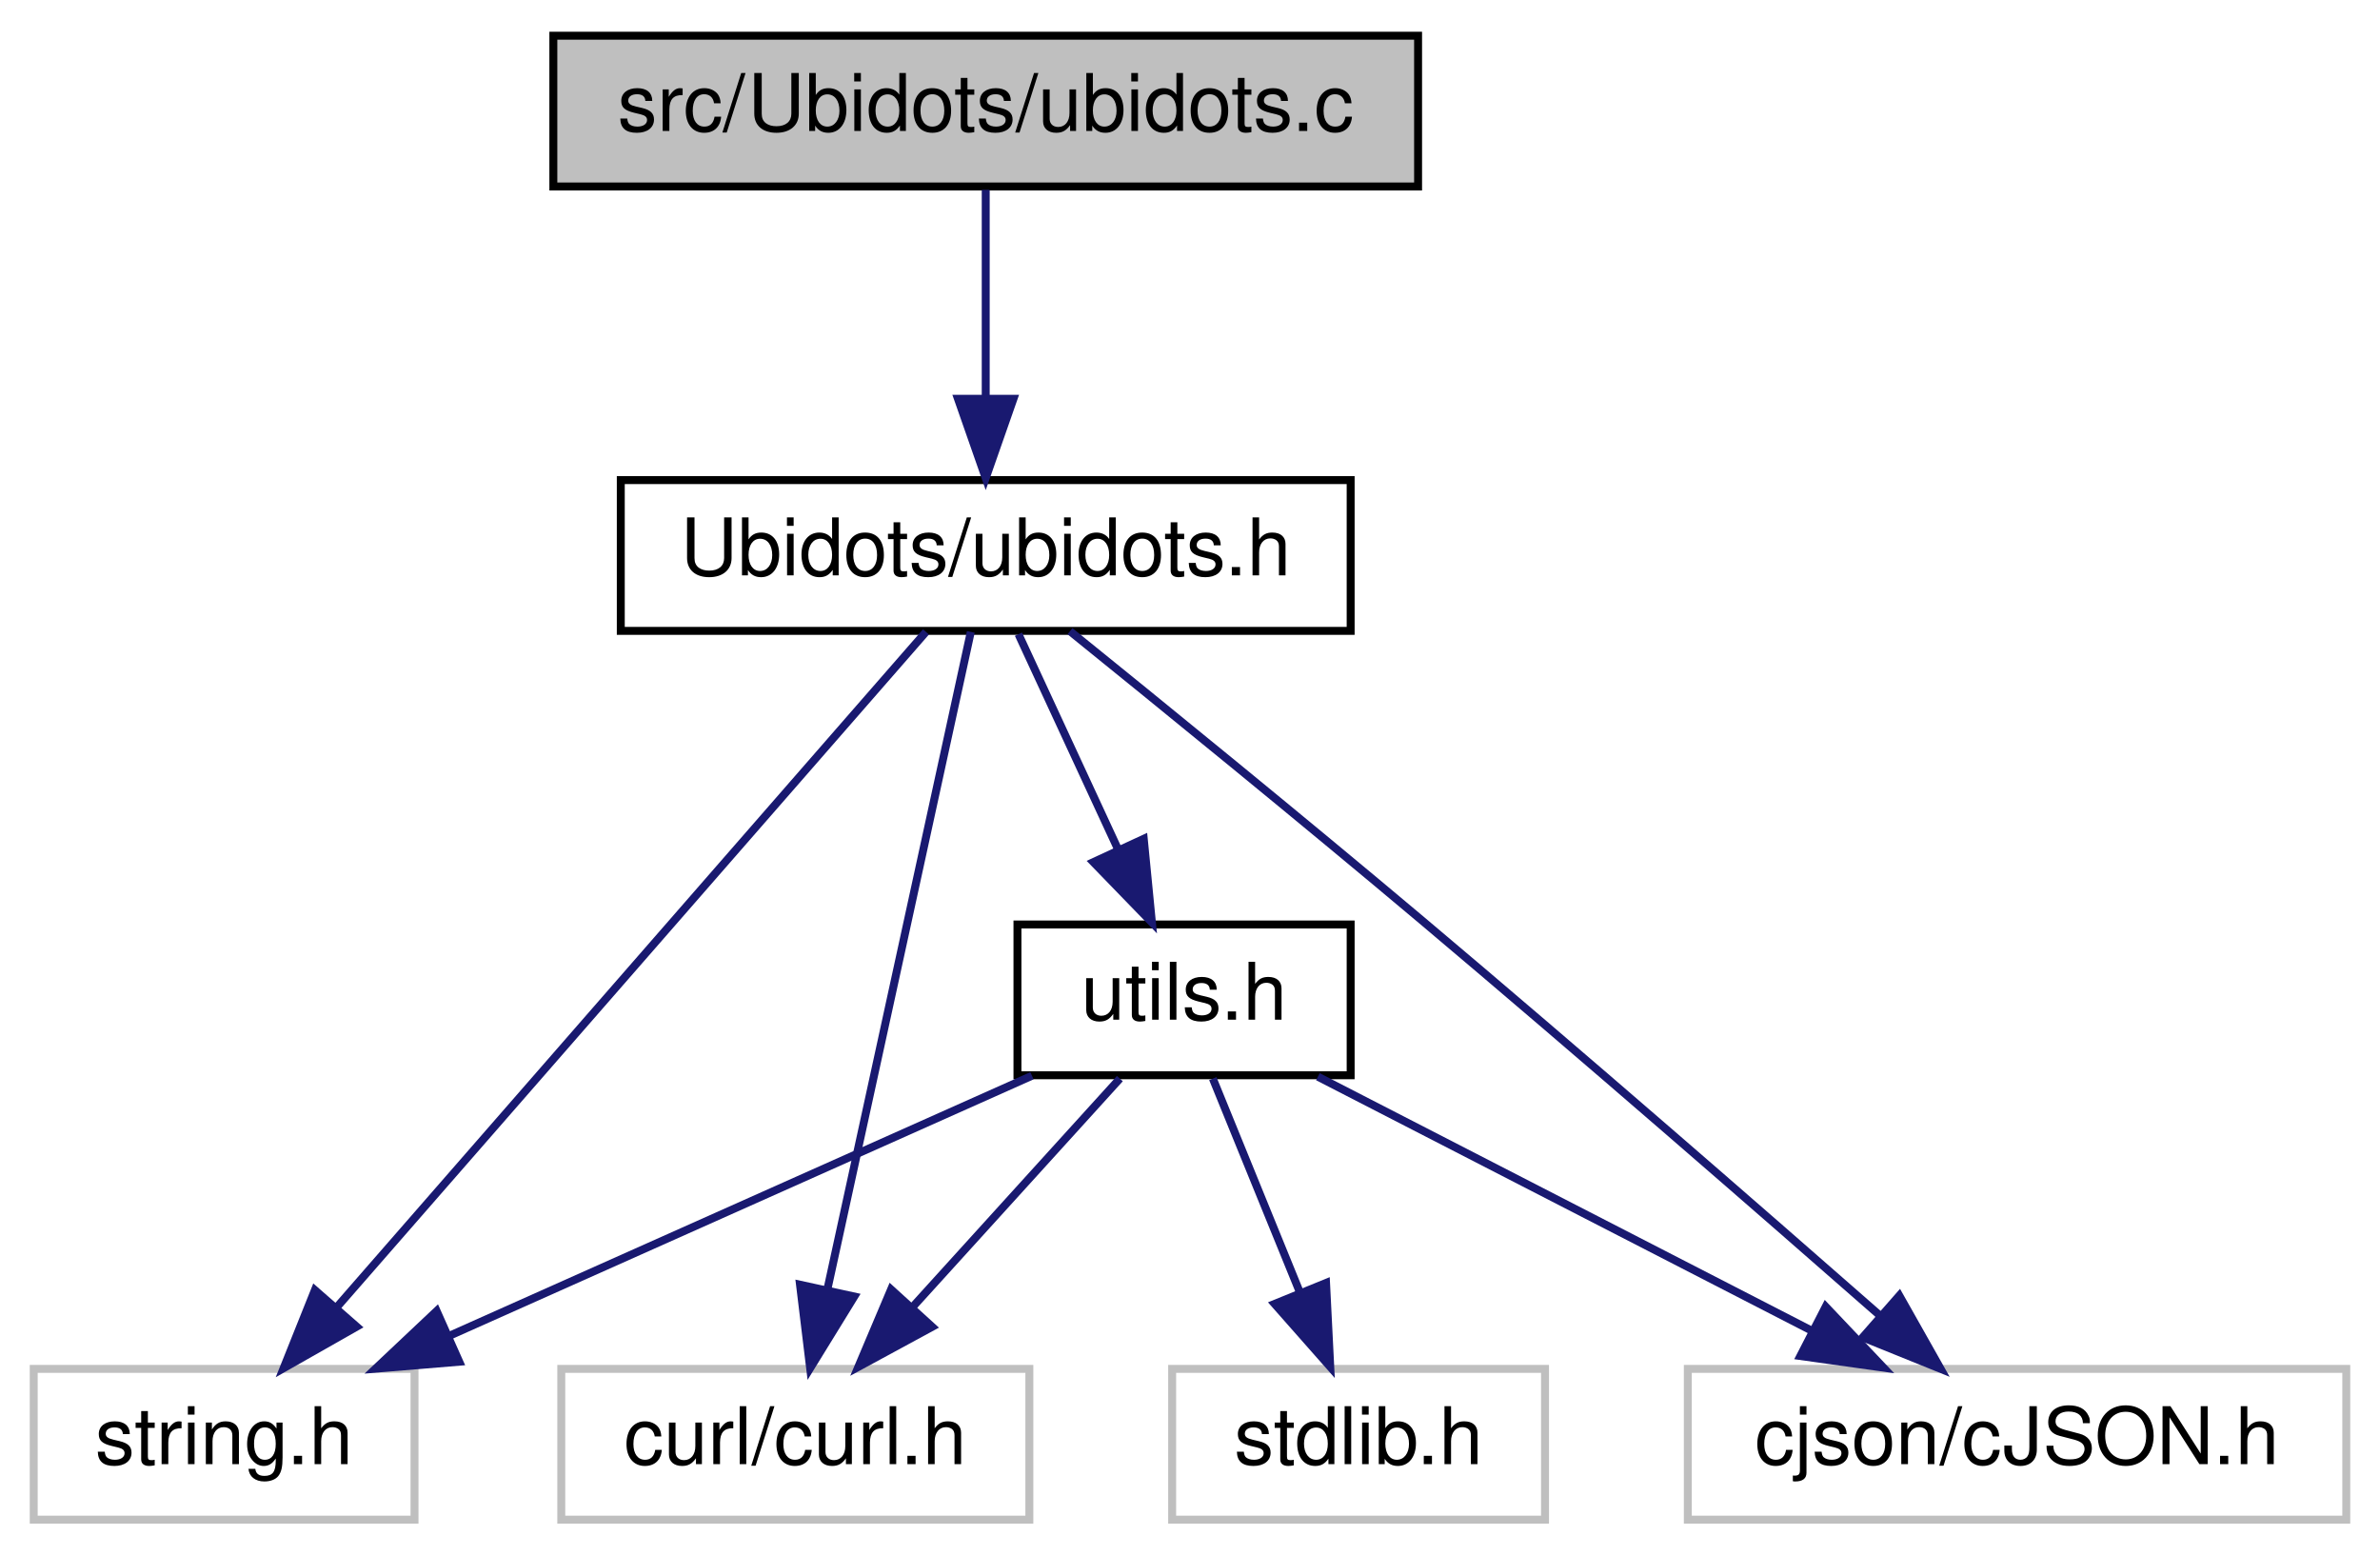
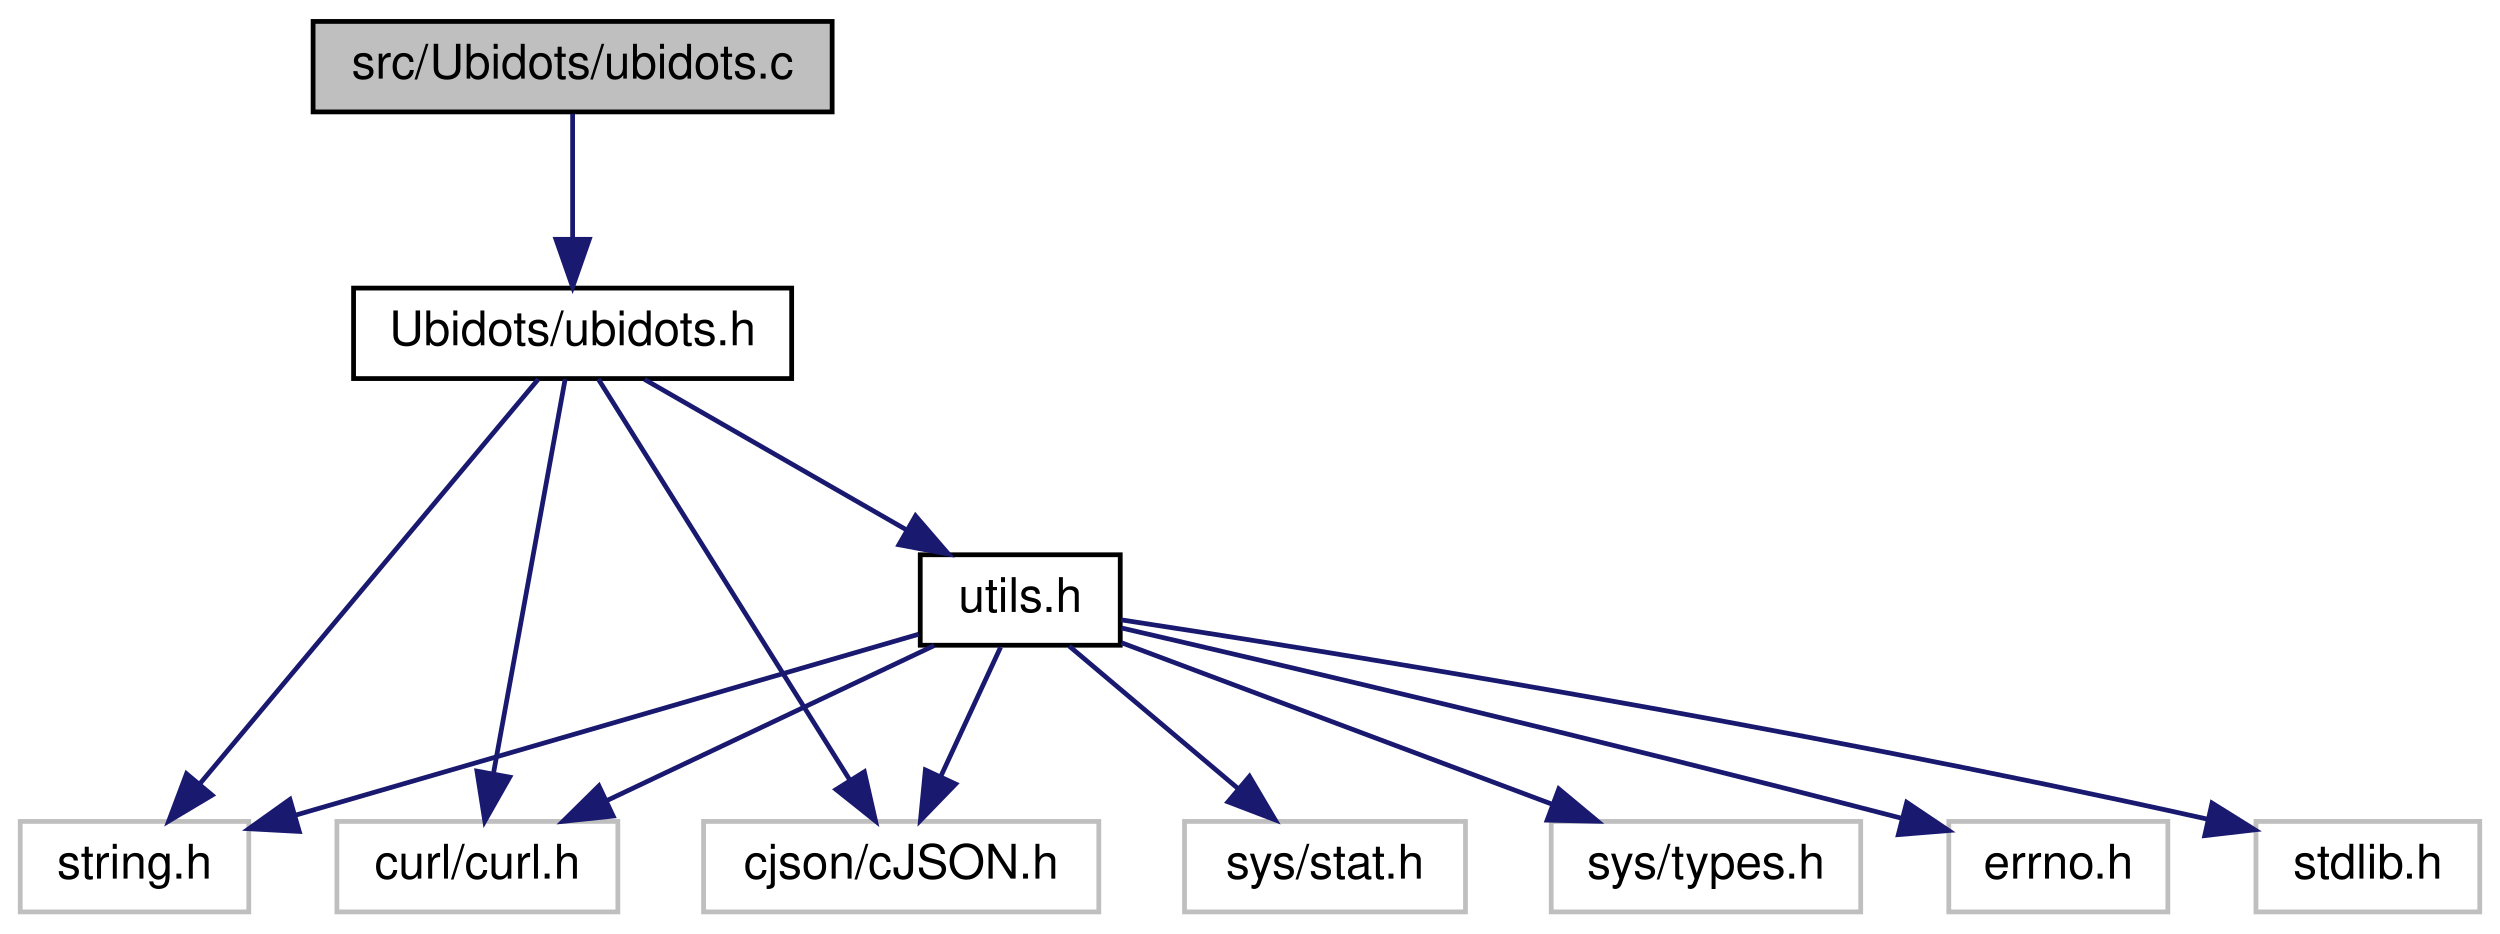
- <svg xmlns="http://www.w3.org/2000/svg" xmlns:xlink="http://www.w3.org/1999/xlink" width="300pt" height="196pt" viewBox="0.00 0.00 299.50 196.00">
+ <svg xmlns="http://www.w3.org/2000/svg" xmlns:xlink="http://www.w3.org/1999/xlink" width="525pt" height="196pt" viewBox="0.00 0.00 524.50 196.00">
  <g id="graph0" class="graph" transform="scale(1 1) rotate(0) translate(4 192)">
    <g id="node1" class="node">
      <g id="a_node1">
        <a xlink:title=" ">
-           <polygon fill="#bfbfbf" stroke="black" points="65.5,-168.5 65.5,-187.5 174.5,-187.5 174.5,-168.5 65.5,-168.5" />
-           <text text-anchor="middle" x="120" y="-175.5" font-family="Helvetica,sans-Serif" font-size="10.00">src/Ubidots/ubidots.c</text>
+           <polygon fill="#bfbfbf" stroke="black" points="61.5,-168.5 61.5,-187.5 170.5,-187.5 170.5,-168.5 61.5,-168.5" />
+           <text text-anchor="middle" x="116" y="-175.5" font-family="Helvetica,sans-Serif" font-size="10.00">src/Ubidots/ubidots.c</text>
        </a>
      </g>
    </g>
    <g id="node2" class="node">
      <g id="a_node2">
        <a xlink:href="ubidots_8h.html" target="_top" xlink:title=" ">
-           <polygon fill="none" stroke="black" points="74,-112.5 74,-131.5 166,-131.5 166,-112.5 74,-112.5" />
-           <text text-anchor="middle" x="120" y="-119.5" font-family="Helvetica,sans-Serif" font-size="10.00">Ubidots/ubidots.h</text>
+           <polygon fill="none" stroke="black" points="70,-112.5 70,-131.5 162,-131.5 162,-112.5 70,-112.5" />
+           <text text-anchor="middle" x="116" y="-119.5" font-family="Helvetica,sans-Serif" font-size="10.00">Ubidots/ubidots.h</text>
        </a>
      </g>
    </g>
    <g id="edge1" class="edge">
-       <path fill="none" stroke="midnightblue" d="M120,-168.08C120,-161.01 120,-150.86 120,-141.99" />
-       <polygon fill="midnightblue" stroke="midnightblue" points="123.5,-141.75 120,-131.75 116.5,-141.75 123.5,-141.75" />
+       <path fill="none" stroke="midnightblue" d="M116,-168.08C116,-161.01 116,-150.86 116,-141.99" />
+       <polygon fill="midnightblue" stroke="midnightblue" points="119.5,-141.75 116,-131.75 112.5,-141.75 119.5,-141.75" />
    </g>
    <g id="node3" class="node">
      <g id="a_node3">
        <a xlink:title=" ">
          <polygon fill="none" stroke="#bfbfbf" points="0,-0.5 0,-19.5 48,-19.5 48,-0.5 0,-0.5" />
          <text text-anchor="middle" x="24" y="-7.5" font-family="Helvetica,sans-Serif" font-size="10.00">string.h</text>
        </a>
      </g>
    </g>
    <g id="edge2" class="edge">
-       <path fill="none" stroke="midnightblue" d="M112.47,-112.37C96.48,-94.05 58.95,-51.05 38.28,-27.36" />
-       <polygon fill="midnightblue" stroke="midnightblue" points="40.71,-24.82 31.5,-19.59 35.44,-29.43 40.71,-24.82" />
+       <path fill="none" stroke="midnightblue" d="M108.78,-112.37C93.46,-94.05 57.5,-51.05 37.68,-27.36" />
+       <polygon fill="midnightblue" stroke="midnightblue" points="40.29,-25.02 31.19,-19.59 34.92,-29.51 40.29,-25.02" />
    </g>
    <g id="node4" class="node">
      <g id="a_node4">
        <a xlink:title=" ">
          <polygon fill="none" stroke="#bfbfbf" points="66.5,-0.5 66.5,-19.5 125.5,-19.5 125.5,-0.5 66.5,-0.5" />
          <text text-anchor="middle" x="96" y="-7.5" font-family="Helvetica,sans-Serif" font-size="10.00">curl/curl.h</text>
        </a>
      </g>
    </g>
    <g id="edge3" class="edge">
-       <path fill="none" stroke="midnightblue" d="M118.12,-112.37C114.24,-94.62 105.31,-53.67 100.06,-29.6" />
-       <polygon fill="midnightblue" stroke="midnightblue" points="103.43,-28.62 97.87,-19.59 96.59,-30.11 103.43,-28.62" />
+       <path fill="none" stroke="midnightblue" d="M114.43,-112.37C111.2,-94.62 103.76,-53.67 99.38,-29.6" />
+       <polygon fill="midnightblue" stroke="midnightblue" points="102.79,-28.8 97.56,-19.59 95.91,-30.06 102.79,-28.8" />
    </g>
    <g id="node5" class="node">
      <g id="a_node5">
        <a xlink:title=" ">
-           <polygon fill="none" stroke="#bfbfbf" points="208.5,-0.5 208.5,-19.5 291.5,-19.5 291.5,-0.5 208.5,-0.5" />
-           <text text-anchor="middle" x="250" y="-7.5" font-family="Helvetica,sans-Serif" font-size="10.00">cjson/cJSON.h</text>
+           <polygon fill="none" stroke="#bfbfbf" points="143.5,-0.5 143.5,-19.5 226.5,-19.5 226.5,-0.5 143.5,-0.5" />
+           <text text-anchor="middle" x="185" y="-7.5" font-family="Helvetica,sans-Serif" font-size="10.00">cjson/cJSON.h</text>
        </a>
      </g>
    </g>
    <g id="edge4" class="edge">
-       <path fill="none" stroke="midnightblue" d="M130.62,-112.46C141.75,-103.47 159.71,-88.87 175,-76 195.02,-59.14 217.68,-39.41 232.8,-26.15" />
-       <polygon fill="midnightblue" stroke="midnightblue" points="235.16,-28.73 240.37,-19.5 230.54,-23.47 235.16,-28.73" />
+       <path fill="none" stroke="midnightblue" d="M121.41,-112.37C132.75,-94.3 159.17,-52.18 174.14,-28.31" />
+       <polygon fill="midnightblue" stroke="midnightblue" points="177.26,-29.92 179.61,-19.59 171.33,-26.2 177.26,-29.92" />
    </g>
    <g id="node6" class="node">
      <g id="a_node6">
        <a xlink:href="utils_8h.html" target="_top" xlink:title=" ">
-           <polygon fill="none" stroke="black" points="124,-56.5 124,-75.5 166,-75.5 166,-56.5 124,-56.5" />
-           <text text-anchor="middle" x="145" y="-63.5" font-family="Helvetica,sans-Serif" font-size="10.00">utils.h</text>
+           <polygon fill="none" stroke="black" points="189,-56.5 189,-75.5 231,-75.5 231,-56.5 189,-56.5" />
+           <text text-anchor="middle" x="210" y="-63.5" font-family="Helvetica,sans-Serif" font-size="10.00">utils.h</text>
        </a>
      </g>
    </g>
    <g id="edge5" class="edge">
-       <path fill="none" stroke="midnightblue" d="M124.13,-112.08C127.51,-104.77 132.42,-94.18 136.62,-85.1" />
-       <polygon fill="midnightblue" stroke="midnightblue" points="139.92,-86.3 140.95,-75.75 133.57,-83.36 139.92,-86.3" />
+       <path fill="none" stroke="midnightblue" d="M131.1,-112.32C145.9,-103.82 168.69,-90.73 185.98,-80.8" />
+       <polygon fill="midnightblue" stroke="midnightblue" points="188.01,-83.67 194.93,-75.65 184.52,-77.6 188.01,-83.67" />
    </g>
    <g id="edge7" class="edge">
-       <path fill="none" stroke="midnightblue" d="M125.83,-56.44C106.09,-47.64 75.11,-33.81 52.51,-23.72" />
-       <polygon fill="midnightblue" stroke="midnightblue" points="53.64,-20.4 43.08,-19.52 50.79,-26.79 53.64,-20.4" />
+       <path fill="none" stroke="midnightblue" d="M188.66,-58.81C156.6,-49.5 95.71,-31.82 57.64,-20.77" />
+       <polygon fill="midnightblue" stroke="midnightblue" points="58.59,-17.4 48.01,-17.97 56.64,-24.12 58.59,-17.4" />
    </g>
    <g id="edge8" class="edge">
-       <path fill="none" stroke="midnightblue" d="M136.91,-56.08C129.84,-48.3 119.41,-36.8 110.85,-27.37" />
-       <polygon fill="midnightblue" stroke="midnightblue" points="113.25,-24.8 103.94,-19.75 108.07,-29.51 113.25,-24.8" />
+       <path fill="none" stroke="midnightblue" d="M191.94,-56.44C173.43,-47.68 144.42,-33.94 123.14,-23.86" />
+       <polygon fill="midnightblue" stroke="midnightblue" points="124.51,-20.63 113.98,-19.52 121.52,-26.96 124.51,-20.63" />
    </g>
    <g id="edge9" class="edge">
-       <path fill="none" stroke="midnightblue" d="M161.87,-56.32C178.71,-47.66 204.81,-34.24 224.24,-24.25" />
-       <polygon fill="midnightblue" stroke="midnightblue" points="225.88,-27.34 233.17,-19.65 222.68,-21.12 225.88,-27.34" />
+       <path fill="none" stroke="midnightblue" d="M205.87,-56.08C202.49,-48.77 197.58,-38.18 193.38,-29.1" />
+       <polygon fill="midnightblue" stroke="midnightblue" points="196.43,-27.36 189.05,-19.75 190.08,-30.3 196.43,-27.36" />
    </g>
    <g id="node7" class="node">
      <g id="a_node7">
        <a xlink:title=" ">
-           <polygon fill="none" stroke="#bfbfbf" points="143.5,-0.5 143.5,-19.5 190.5,-19.5 190.5,-0.5 143.5,-0.5" />
-           <text text-anchor="middle" x="167" y="-7.5" font-family="Helvetica,sans-Serif" font-size="10.00">stdlib.h</text>
+           <polygon fill="none" stroke="#bfbfbf" points="469.5,-0.5 469.5,-19.5 516.5,-19.5 516.5,-0.5 469.5,-0.5" />
+           <text text-anchor="middle" x="493" y="-7.5" font-family="Helvetica,sans-Serif" font-size="10.00">stdlib.h</text>
        </a>
      </g>
    </g>
    <g id="edge6" class="edge">
-       <path fill="none" stroke="midnightblue" d="M148.63,-56.08C151.61,-48.77 155.93,-38.18 159.62,-29.1" />
-       <polygon fill="midnightblue" stroke="midnightblue" points="162.9,-30.33 163.43,-19.75 156.42,-27.69 162.9,-30.33" />
+       <path fill="none" stroke="midnightblue" d="M231.2,-61.83C272.93,-55.46 368.84,-40.13 459.4,-19.96" />
+       <polygon fill="midnightblue" stroke="midnightblue" points="460.28,-23.35 469.27,-17.74 458.75,-16.52 460.28,-23.35" />
+     </g>
+     <g id="node8" class="node">
+       <g id="a_node8">
+         <a xlink:title=" ">
+           <polygon fill="none" stroke="#bfbfbf" points="244.5,-0.5 244.5,-19.5 303.5,-19.5 303.5,-0.5 244.5,-0.5" />
+           <text text-anchor="middle" x="274" y="-7.5" font-family="Helvetica,sans-Serif" font-size="10.00">sys/stat.h</text>
+         </a>
+       </g>
+     </g>
+     <g id="edge10" class="edge">
+       <path fill="none" stroke="midnightblue" d="M220.28,-56.32C229.84,-48.26 244.28,-36.08 255.78,-26.37" />
+       <polygon fill="midnightblue" stroke="midnightblue" points="258.14,-28.96 263.53,-19.83 253.63,-23.61 258.14,-28.96" />
+     </g>
+     <g id="node9" class="node">
+       <g id="a_node9">
+         <a xlink:title=" ">
+           <polygon fill="none" stroke="#bfbfbf" points="321.5,-0.5 321.5,-19.5 386.5,-19.5 386.5,-0.5 321.5,-0.5" />
+           <text text-anchor="middle" x="354" y="-7.5" font-family="Helvetica,sans-Serif" font-size="10.00">sys/types.h</text>
+         </a>
+       </g>
+     </g>
+     <g id="edge11" class="edge">
+       <path fill="none" stroke="midnightblue" d="M231.25,-57.03C255.08,-48.1 294,-33.5 321.62,-23.14" />
+       <polygon fill="midnightblue" stroke="midnightblue" points="323.1,-26.32 331.24,-19.54 320.65,-19.77 323.1,-26.32" />
+     </g>
+     <g id="node10" class="node">
+       <g id="a_node10">
+         <a xlink:title=" ">
+           <polygon fill="none" stroke="#bfbfbf" points="405,-0.5 405,-19.5 451,-19.5 451,-0.5 405,-0.5" />
+           <text text-anchor="middle" x="428" y="-7.5" font-family="Helvetica,sans-Serif" font-size="10.00">errno.h</text>
+         </a>
+       </g>
+     </g>
+     <g id="edge12" class="edge">
+       <path fill="none" stroke="midnightblue" d="M231.26,-60.12C264.19,-52.52 329.72,-37.15 394.92,-20.21" />
+       <polygon fill="midnightblue" stroke="midnightblue" points="396.16,-23.5 404.96,-17.59 394.4,-16.73 396.16,-23.5" />
    </g>
  </g>
</svg>
